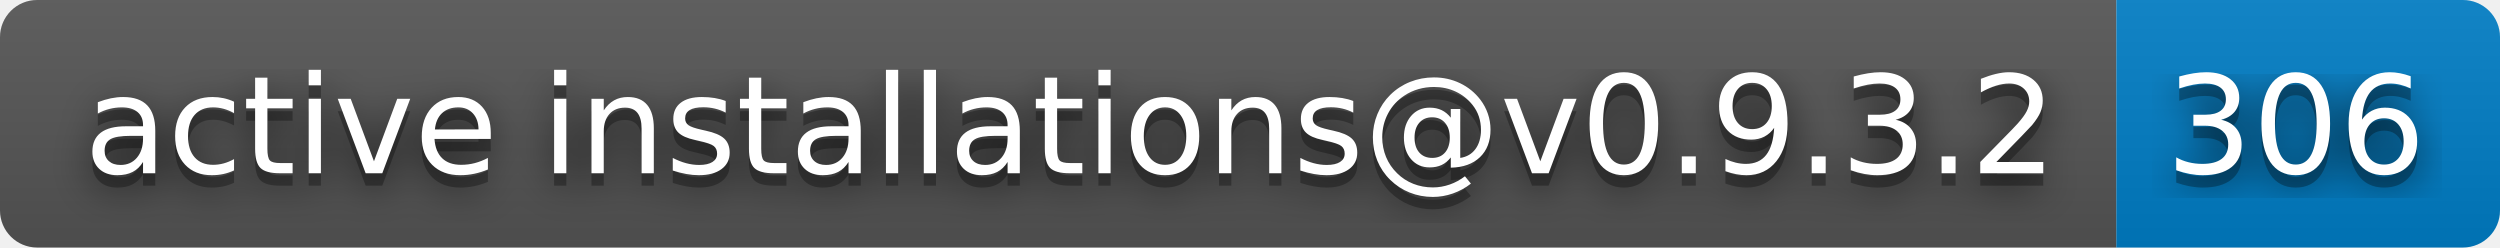
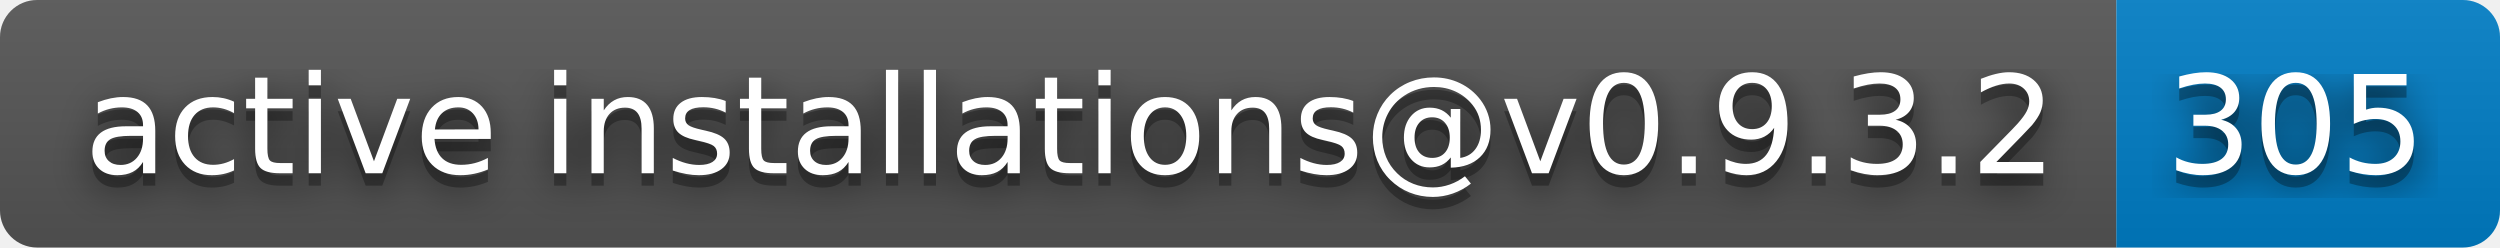
- <svg xmlns="http://www.w3.org/2000/svg" width="202" height="20" role="img" aria-label="active installations@v0.9.3.2: 306">
+ <svg xmlns="http://www.w3.org/2000/svg" width="202" height="20" role="img" aria-label="active installations@v0.9.3.2: 305">
  <filter id="blur">
    <feGaussianBlur stdDeviation="16" />
  </filter>
  <linearGradient id="s" x2="0" y2="100%">
    <stop offset="0" stop-color="#bbb" stop-opacity=".1" />
    <stop offset="1" stop-opacity=".1" />
  </linearGradient>
  <clipPath id="r">
    <rect width="202" height="20" rx="3" />
  </clipPath>
  <g clip-path="url(#r)">
    <rect width="171" height="20" fill="#555" />
    <rect x="171" width="31" height="20" fill="#007ec6" />
    <rect width="202" height="20" fill="url(#s)" />
  </g>
  <g fill="#fff" text-anchor="middle" font-family="Verdana,Geneva,DejaVu Sans,sans-serif" text-rendering="geometricPrecision" font-size="110">
    <g transform="scale(.1)">
      <g aria-hidden="true" fill="#010101">
        <text x="865" y="150" fill-opacity=".8" filter="url(#blur)" textLength="1610">active installations@v0.9.3.2</text>
        <text x="865" y="150" fill-opacity=".3" textLength="1610">active installations@v0.9.3.2</text>
      </g>
      <text x="865" y="140" textLength="1610">active installations@v0.9.3.2</text>
    </g>
    <g transform="scale(.1)">
      <g aria-hidden="true" fill="#010101">
-         <text x="1855" y="150" fill-opacity=".8" filter="url(#blur)" textLength="210">306</text>
-         <text x="1855" y="150" fill-opacity=".3" textLength="210">306</text>
+         <text x="1855" y="150" fill-opacity=".8" filter="url(#blur)" textLength="210">305</text>
+         <text x="1855" y="150" fill-opacity=".3" textLength="210">305</text>
      </g>
-       <text x="1855" y="140" textLength="210">306</text>
+       <text x="1855" y="140" textLength="210">305</text>
    </g>
  </g>
</svg>
